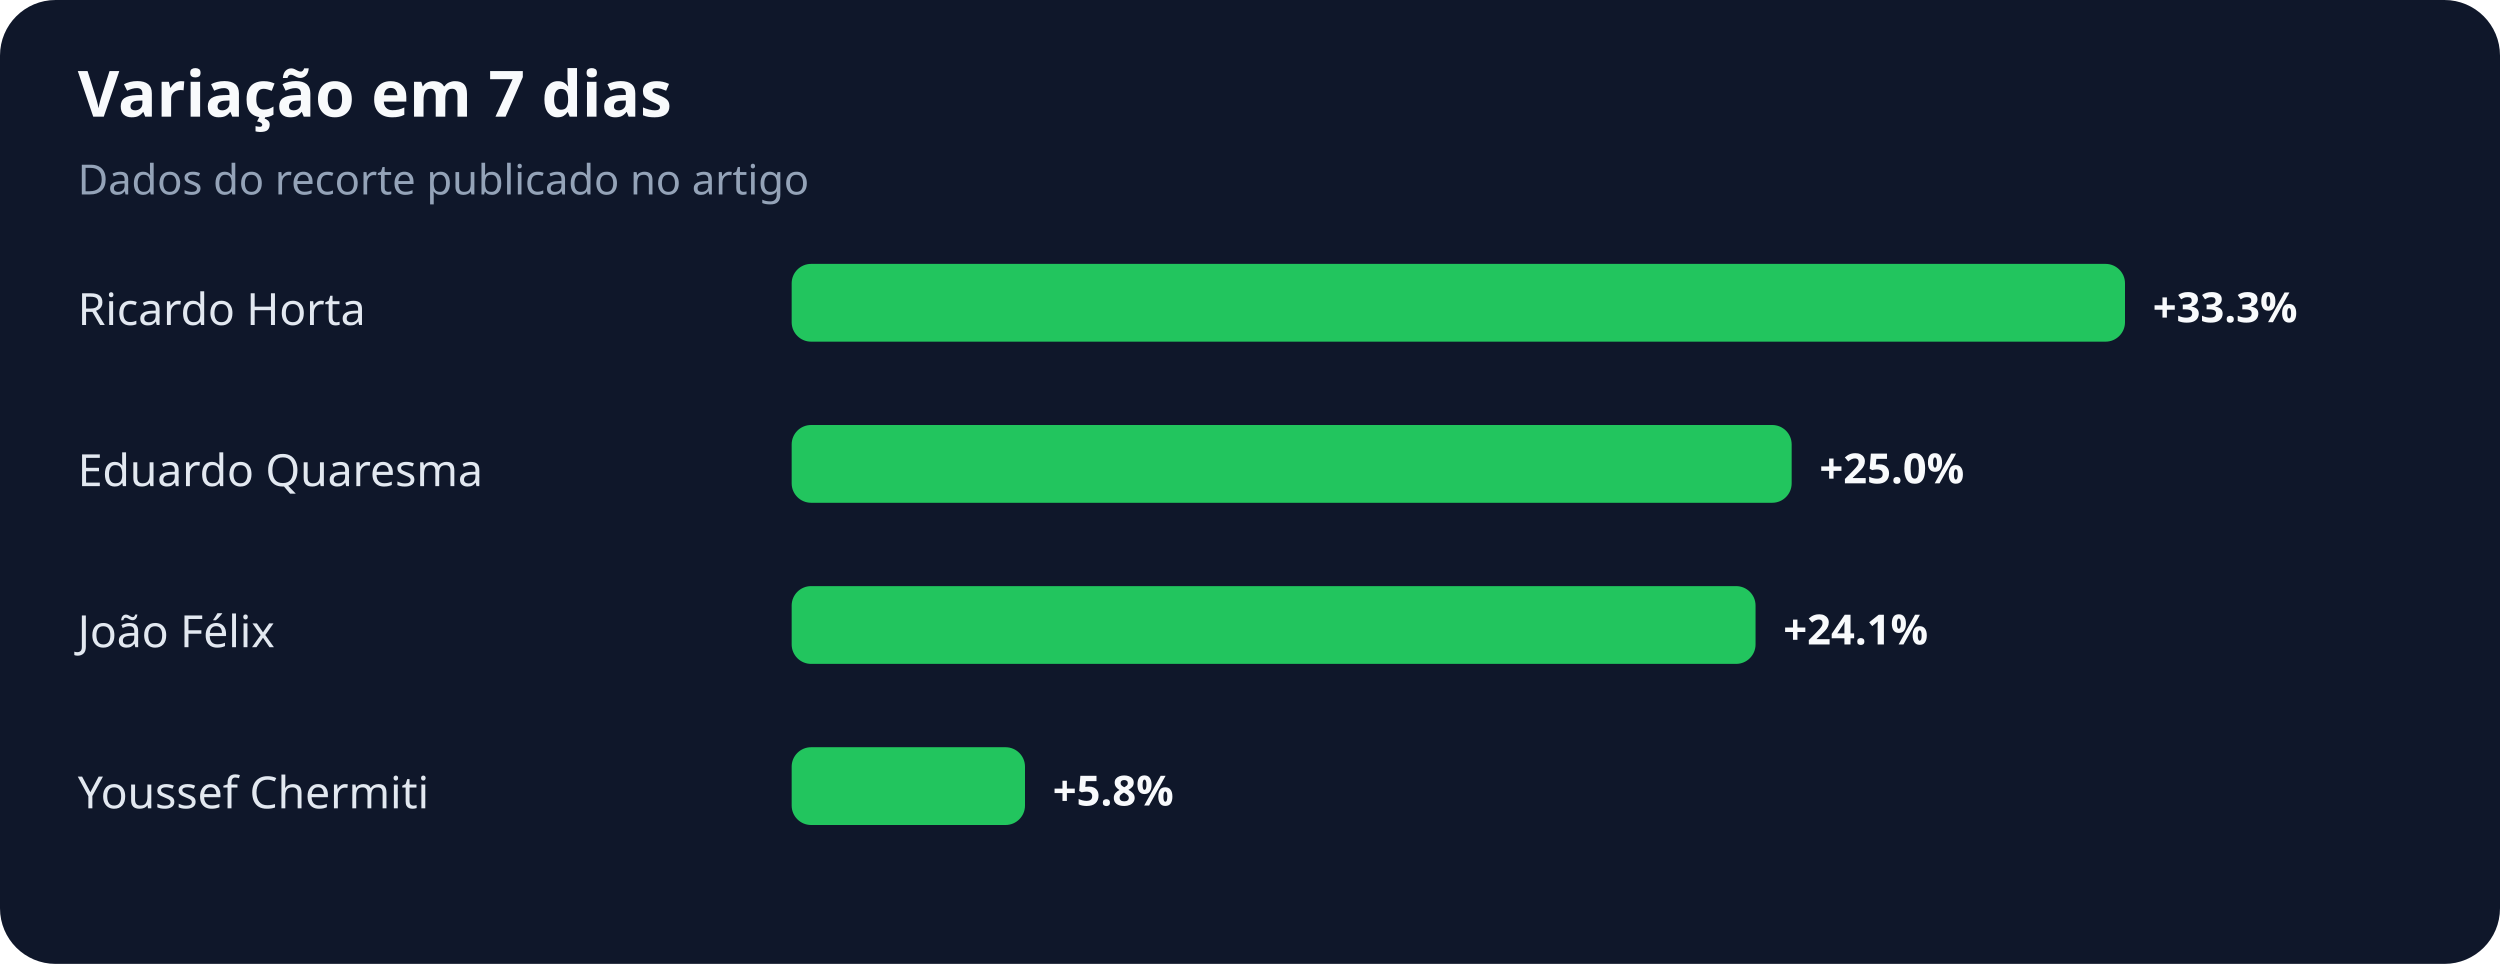
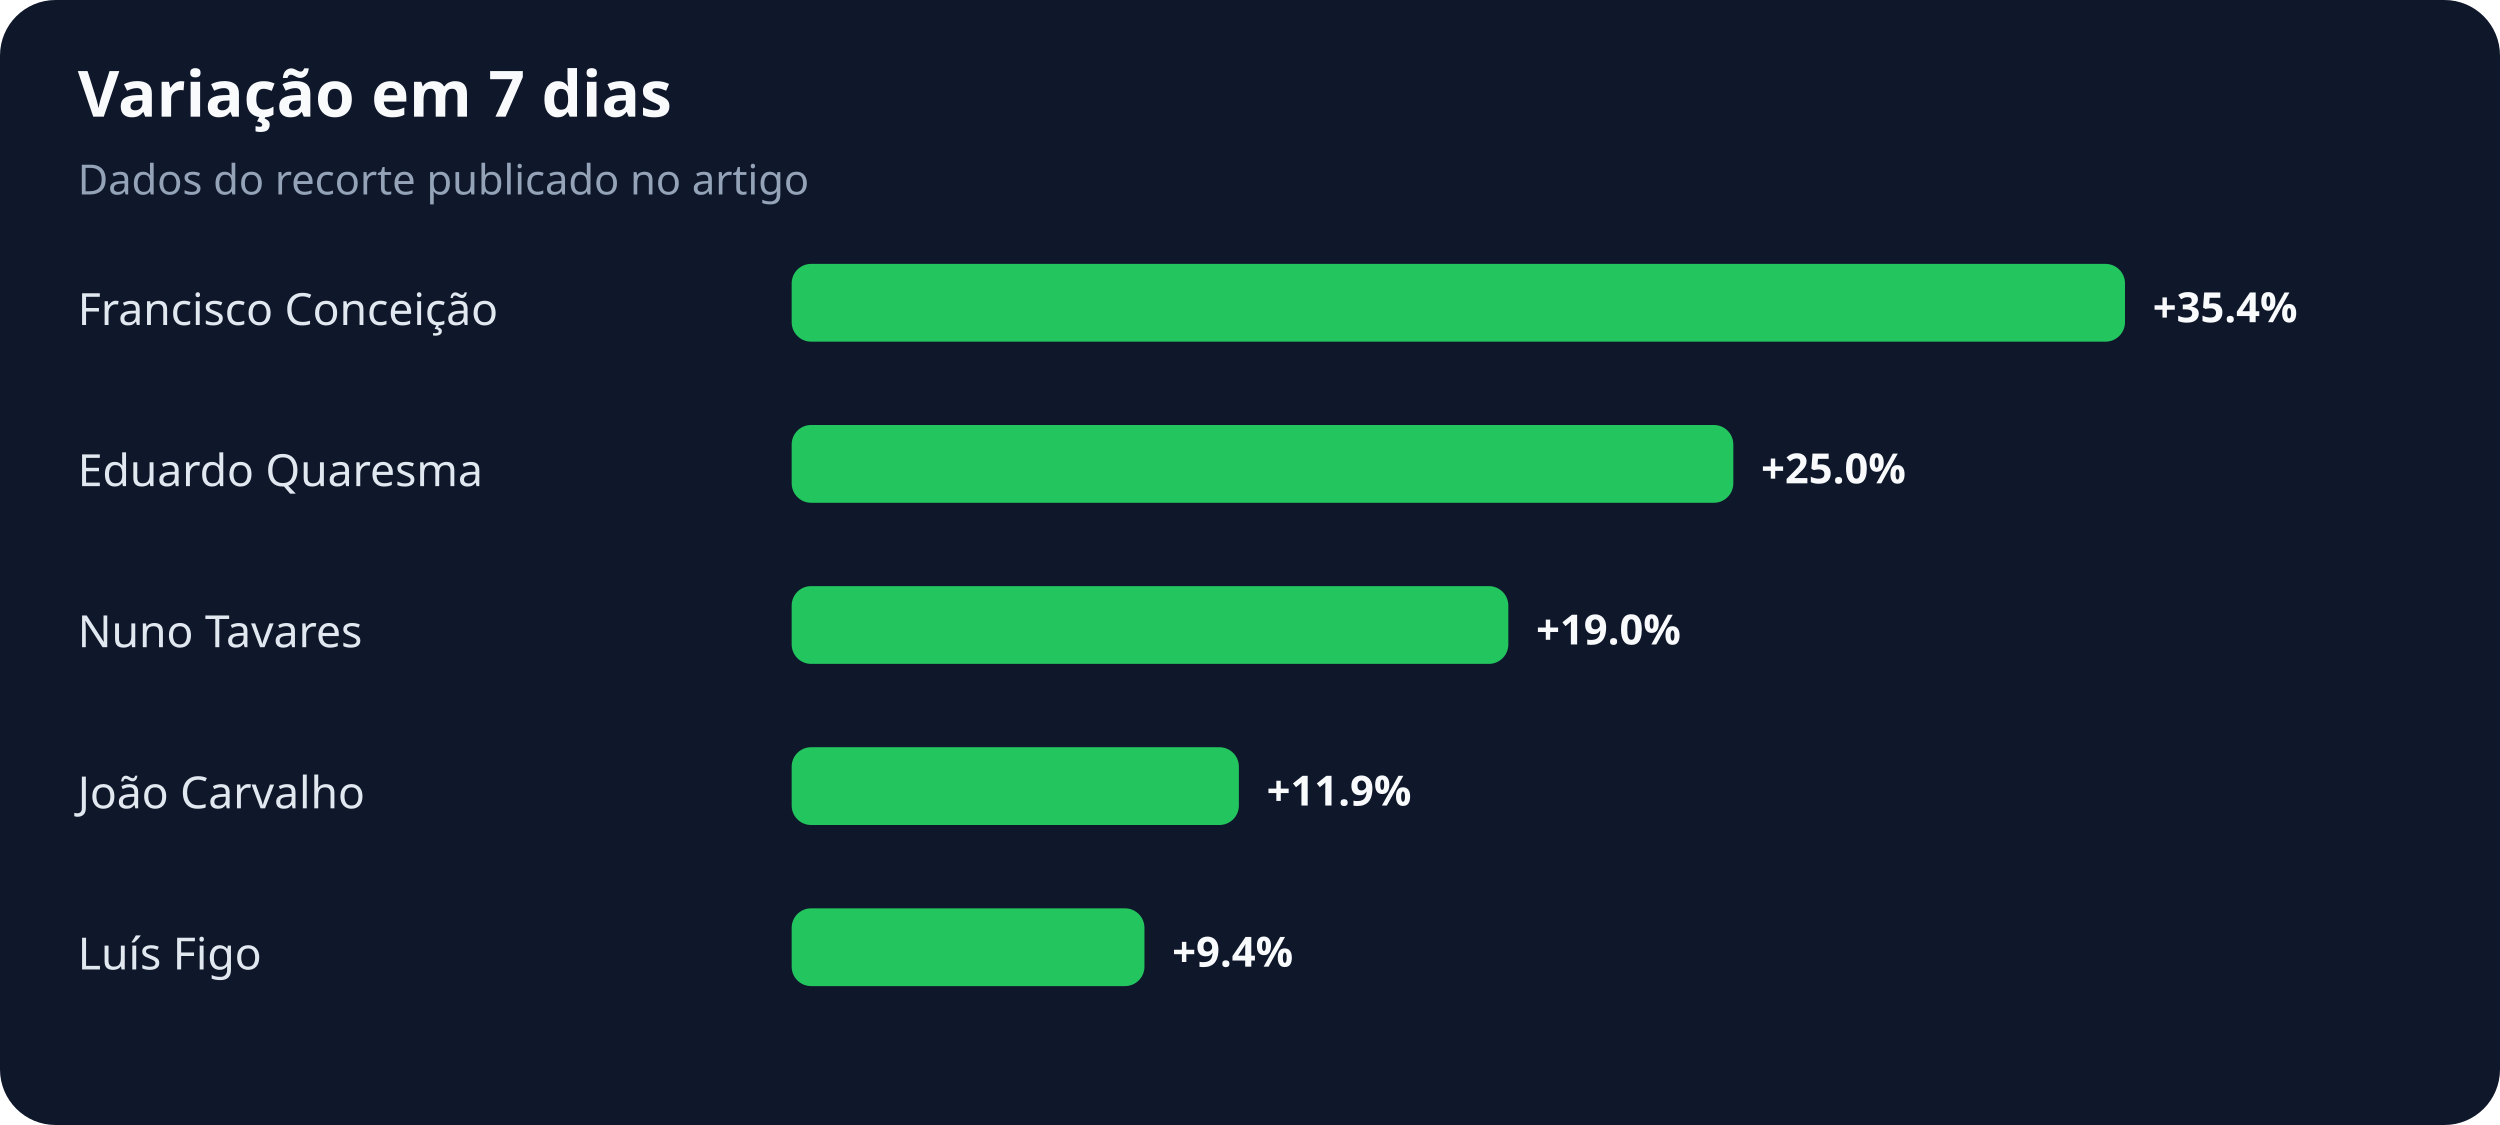
- <svg xmlns="http://www.w3.org/2000/svg" width="900" height="347" viewBox="0 0 900 347" role="img" aria-labelledby="title desc">
+ <svg xmlns="http://www.w3.org/2000/svg" width="900" height="405" viewBox="0 0 900 405" role="img" aria-labelledby="title desc">
  <rect width="100%" height="100%" rx="20" fill="#0f172a" />
  <text x="28" y="42" fill="#f8fafc" font-family="system-ui,sans-serif" font-size="23" font-weight="700">Variação em 7 dias</text>
  <text x="28" y="70" fill="#94a3b8" font-family="system-ui,sans-serif" font-size="15">Dados do recorte publicado no artigo</text>
-   <text x="28" y="117" fill="#e2e8f0" font-family="system-ui,sans-serif" font-size="16">Ricardo Horta</text>
+   <text x="28" y="117" fill="#e2e8f0" font-family="system-ui,sans-serif" font-size="16">Francisco Conceição</text>
  <rect x="285" y="95" width="480" height="28" rx="7" fill="#22c55e" />
-   <text x="775" y="116" fill="#f8fafc" font-family="system-ui,sans-serif" font-size="15" font-weight="700">+33.3%</text>
+   <text x="775" y="116" fill="#f8fafc" font-family="system-ui,sans-serif" font-size="15" font-weight="700">+35.4%</text>
  <text x="28" y="175" fill="#e2e8f0" font-family="system-ui,sans-serif" font-size="16">Eduardo Quaresma</text>
-   <rect x="285" y="153" width="360" height="28" rx="7" fill="#22c55e" />
-   <text x="655" y="174" fill="#f8fafc" font-family="system-ui,sans-serif" font-size="15" font-weight="700">+25.0%</text>
-   <text x="28" y="233" fill="#e2e8f0" font-family="system-ui,sans-serif" font-size="16">João Félix</text>
-   <rect x="285" y="211" width="347" height="28" rx="7" fill="#22c55e" />
-   <text x="642" y="232" fill="#f8fafc" font-family="system-ui,sans-serif" font-size="15" font-weight="700">+24.1%</text>
-   <text x="28" y="291" fill="#e2e8f0" font-family="system-ui,sans-serif" font-size="16">Youssef Chermiti</text>
-   <rect x="285" y="269" width="84" height="28" rx="7" fill="#22c55e" />
-   <text x="379" y="290" fill="#f8fafc" font-family="system-ui,sans-serif" font-size="15" font-weight="700">+5.8%</text>
+   <rect x="285" y="153" width="339" height="28" rx="7" fill="#22c55e" />
+   <text x="634" y="174" fill="#f8fafc" font-family="system-ui,sans-serif" font-size="15" font-weight="700">+25.0%</text>
+   <text x="28" y="233" fill="#e2e8f0" font-family="system-ui,sans-serif" font-size="16">Nuno Tavares</text>
+   <rect x="285" y="211" width="258" height="28" rx="7" fill="#22c55e" />
+   <text x="553" y="232" fill="#f8fafc" font-family="system-ui,sans-serif" font-size="15" font-weight="700">+19.0%</text>
+   <text x="28" y="291" fill="#e2e8f0" font-family="system-ui,sans-serif" font-size="16">João Carvalho</text>
+   <rect x="285" y="269" width="161" height="28" rx="7" fill="#22c55e" />
+   <text x="456" y="290" fill="#f8fafc" font-family="system-ui,sans-serif" font-size="15" font-weight="700">+11.9%</text>
+   <text x="28" y="349" fill="#e2e8f0" font-family="system-ui,sans-serif" font-size="16">Luís Figo</text>
+   <rect x="285" y="327" width="127" height="28" rx="7" fill="#22c55e" />
+   <text x="422" y="348" fill="#f8fafc" font-family="system-ui,sans-serif" font-size="15" font-weight="700">+9.4%</text>
</svg>
